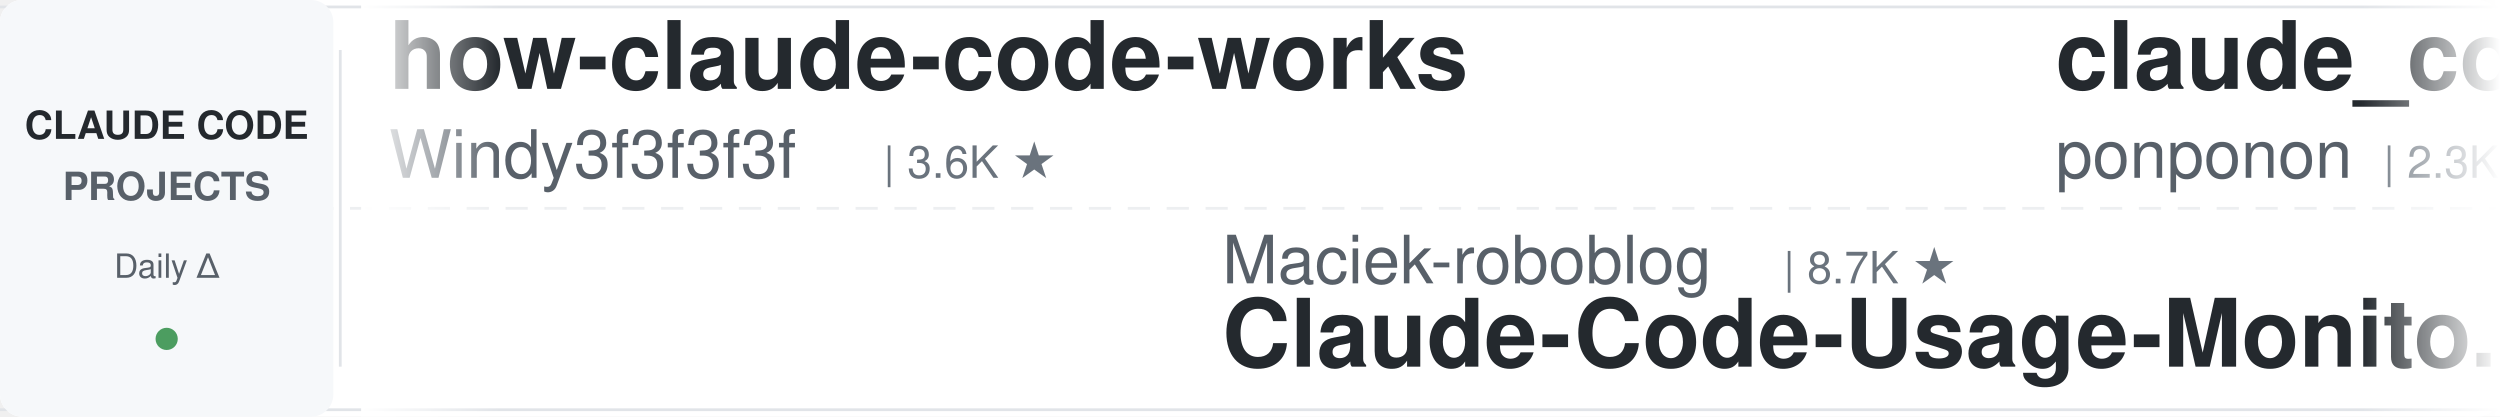
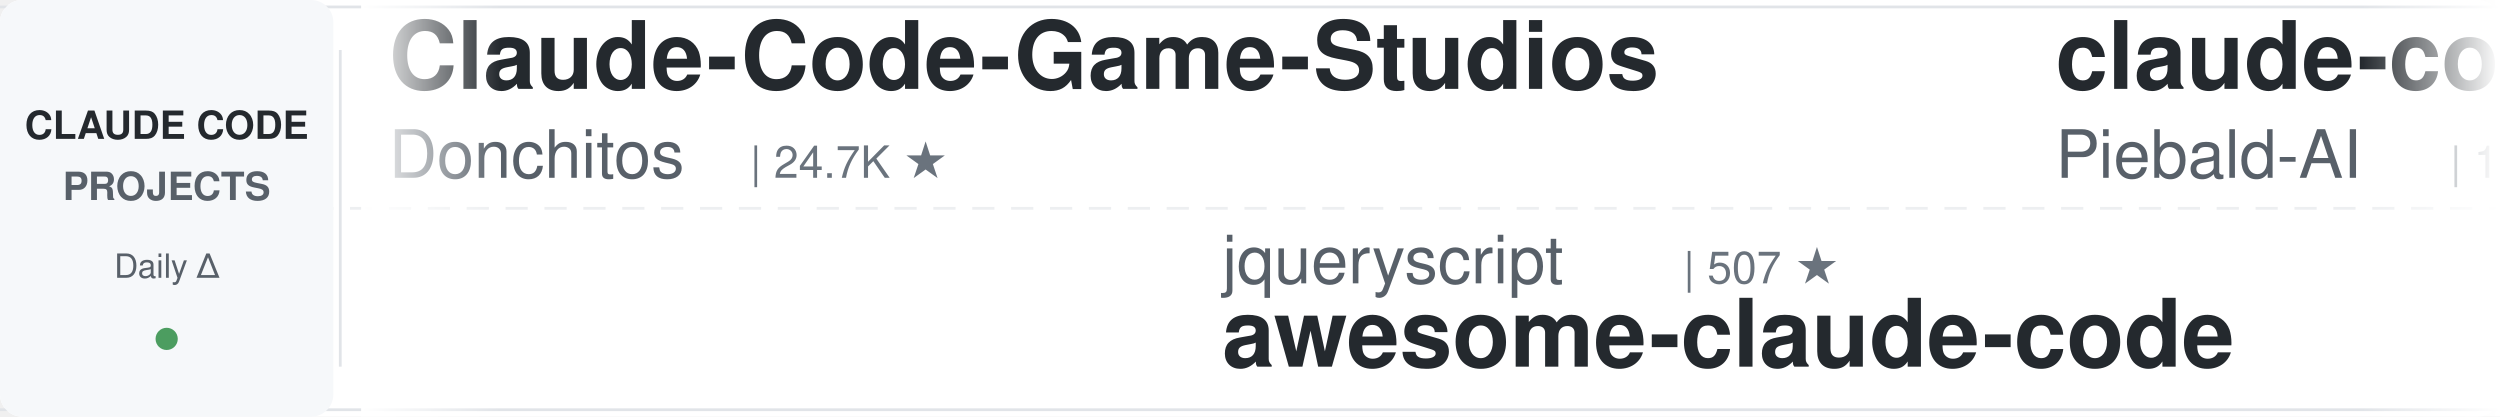
<svg xmlns="http://www.w3.org/2000/svg" width="900" height="150">
  <defs>
    <linearGradient id="leftFade" x1="0%" y1="0%" x2="100%" y2="0%">
      <stop offset="0%" style="stop-color:#ffffff;stop-opacity:1" />
      <stop offset="100%" style="stop-color:#ffffff;stop-opacity:0" />
    </linearGradient>
    <linearGradient id="rightFade" x1="0%" y1="0%" x2="100%" y2="0%">
      <stop offset="0%" style="stop-color:#ffffff;stop-opacity:0" />
      <stop offset="100%" style="stop-color:#ffffff;stop-opacity:1" />
    </linearGradient>
  </defs>
  <rect width="900" height="150" fill="#ffffff" rx="8" />
  <rect x="0" y="2" width="900" height="1" fill="#e1e4e8" />
  <rect x="0" y="147" width="900" height="1" fill="#e1e4e8" />
  <line x1="0" y1="75" x2="900" y2="75" stroke="#e1e4e8" stroke-width="1" stroke-dasharray="8 6" opacity="0.6" />
  <rect x="0" y="0" width="120" height="150" fill="#f6f8fa" rx="8" />
  <text x="60" y="50" font-family="-apple-system, BlinkMacSystemFont, 'Segoe UI', Helvetica, Arial, sans-serif" font-size="14" font-weight="600" fill="#24292e" text-anchor="middle">CLAUDE CODE</text>
  <text x="60" y="72" font-family="-apple-system, BlinkMacSystemFont, 'Segoe UI', Helvetica, Arial, sans-serif" font-size="14" font-weight="600" fill="#586069" text-anchor="middle">PROJECTS</text>
  <text x="60" y="100" font-family="-apple-system, BlinkMacSystemFont, 'Segoe UI', Helvetica, Arial, sans-serif" font-size="12" font-weight="500" fill="#586069" text-anchor="middle">Daily Δ</text>
  <circle cx="60" cy="122" r="4" fill="#22863a" opacity="0.8" />
  <rect x="122" y="18" width="1" height="114" fill="#e1e4e8" />
  <clipPath id="tickerClip">
    <rect x="130" y="0" width="770" height="150" />
  </clipPath>
  <g clip-path="url(#tickerClip)">
    <g id="tickerItems">
      <animateTransform attributeName="transform" attributeType="XML" type="translate" from="0 0" to="-3000 0" dur="54s" repeatCount="indefinite" />
      <g transform="translate(0, 0)">
-         <text x="140" y="32" font-family="-apple-system, BlinkMacSystemFont, 'Segoe UI', Helvetica, Arial, sans-serif" font-size="34" font-weight="600" fill="#24292e">how-claude-code-works</text>
-         <text x="140" y="64" font-family="-apple-system, BlinkMacSystemFont, 'Segoe UI', Helvetica, Arial, sans-serif" font-size="24" font-weight="400" fill="#586069">Windy3f3f3f3f</text>
-         <text x="318" y="64" font-family="-apple-system, BlinkMacSystemFont, 'Segoe UI', Helvetica, Arial, sans-serif" font-size="16" font-weight="500" fill="#6a737d">| 3.6K ★</text>
+         <text x="140" y="32" font-family="-apple-system, BlinkMacSystemFont, 'Segoe UI', Helvetica, Arial, sans-serif" font-size="34" font-weight="600" fill="#24292e">Claude-Code-Game-Studios</text>
+         <text x="140" y="64" font-family="-apple-system, BlinkMacSystemFont, 'Segoe UI', Helvetica, Arial, sans-serif" font-size="24" font-weight="400" fill="#586069">Donchitos</text>
+         <text x="270" y="64" font-family="-apple-system, BlinkMacSystemFont, 'Segoe UI', Helvetica, Arial, sans-serif" font-size="16" font-weight="500" fill="#6a737d">| 24.7K ★</text>
      </g>
      <g transform="translate(300, 0)">
-         <text x="140" y="102" font-family="-apple-system, BlinkMacSystemFont, 'Segoe UI', Helvetica, Arial, sans-serif" font-size="24" font-weight="400" fill="#586069">Maciek-roboblog</text>
-         <text x="342" y="102" font-family="-apple-system, BlinkMacSystemFont, 'Segoe UI', Helvetica, Arial, sans-serif" font-size="16" font-weight="500" fill="#6a737d">| 8.7K ★</text>
-         <text x="140" y="132" font-family="-apple-system, BlinkMacSystemFont, 'Segoe UI', Helvetica, Arial, sans-serif" font-size="34" font-weight="600" fill="#24292e">Claude-Code-Usage-Monito...</text>
+         <text x="140" y="102" font-family="-apple-system, BlinkMacSystemFont, 'Segoe UI', Helvetica, Arial, sans-serif" font-size="24" font-weight="400" fill="#586069">jqueryscript</text>
+         <text x="306" y="102" font-family="-apple-system, BlinkMacSystemFont, 'Segoe UI', Helvetica, Arial, sans-serif" font-size="16" font-weight="500" fill="#6a737d">| 507 ★</text>
+         <text x="140" y="132" font-family="-apple-system, BlinkMacSystemFont, 'Segoe UI', Helvetica, Arial, sans-serif" font-size="34" font-weight="600" fill="#24292e">awesome-claude-code</text>
      </g>
      <g transform="translate(600, 0)">
-         <text x="140" y="32" font-family="-apple-system, BlinkMacSystemFont, 'Segoe UI', Helvetica, Arial, sans-serif" font-size="34" font-weight="600" fill="#24292e">claude_code_src</text>
-         <text x="140" y="64" font-family="-apple-system, BlinkMacSystemFont, 'Segoe UI', Helvetica, Arial, sans-serif" font-size="24" font-weight="400" fill="#586069">ponponon</text>
-         <text x="258" y="64" font-family="-apple-system, BlinkMacSystemFont, 'Segoe UI', Helvetica, Arial, sans-serif" font-size="16" font-weight="500" fill="#6a737d">| 2.3K ★</text>
+         <text x="140" y="32" font-family="-apple-system, BlinkMacSystemFont, 'Segoe UI', Helvetica, Arial, sans-serif" font-size="34" font-weight="600" fill="#24292e">claude-code-system-promp...</text>
+         <text x="140" y="64" font-family="-apple-system, BlinkMacSystemFont, 'Segoe UI', Helvetica, Arial, sans-serif" font-size="24" font-weight="400" fill="#586069">Piebald-AI</text>
+         <text x="282" y="64" font-family="-apple-system, BlinkMacSystemFont, 'Segoe UI', Helvetica, Arial, sans-serif" font-size="16" font-weight="500" fill="#6a737d">| 12.5K ★</text>
      </g>
      <g transform="translate(900, 0)">
-         <text x="140" y="102" font-family="-apple-system, BlinkMacSystemFont, 'Segoe UI', Helvetica, Arial, sans-serif" font-size="24" font-weight="400" fill="#586069">AICoderTudou</text>
-         <text x="306" y="102" font-family="-apple-system, BlinkMacSystemFont, 'Segoe UI', Helvetica, Arial, sans-serif" font-size="16" font-weight="500" fill="#6a737d">| 495 ★</text>
-         <text x="140" y="132" font-family="-apple-system, BlinkMacSystemFont, 'Segoe UI', Helvetica, Arial, sans-serif" font-size="34" font-weight="600" fill="#24292e">claude-code-tudou</text>
+         <text x="140" y="102" font-family="-apple-system, BlinkMacSystemFont, 'Segoe UI', Helvetica, Arial, sans-serif" font-size="24" font-weight="400" fill="#586069">alejandrobalderas</text>
+         <text x="366" y="102" font-family="-apple-system, BlinkMacSystemFont, 'Segoe UI', Helvetica, Arial, sans-serif" font-size="16" font-weight="500" fill="#6a737d">| 2.8K ★</text>
+         <text x="140" y="132" font-family="-apple-system, BlinkMacSystemFont, 'Segoe UI', Helvetica, Arial, sans-serif" font-size="34" font-weight="600" fill="#24292e">claude-code-from-source</text>
      </g>
      <g transform="translate(1200, 0)">
-         <text x="140" y="32" font-family="-apple-system, BlinkMacSystemFont, 'Segoe UI', Helvetica, Arial, sans-serif" font-size="34" font-weight="600" fill="#24292e">claude-code-hooks-master...</text>
-         <text x="140" y="64" font-family="-apple-system, BlinkMacSystemFont, 'Segoe UI', Helvetica, Arial, sans-serif" font-size="24" font-weight="400" fill="#586069">disler</text>
-         <text x="234" y="64" font-family="-apple-system, BlinkMacSystemFont, 'Segoe UI', Helvetica, Arial, sans-serif" font-size="16" font-weight="500" fill="#6a737d">| 3.9K ★</text>
+         <text x="140" y="32" font-family="-apple-system, BlinkMacSystemFont, 'Segoe UI', Helvetica, Arial, sans-serif" font-size="34" font-weight="600" fill="#24292e">claude-code-source</text>
+         <text x="140" y="64" font-family="-apple-system, BlinkMacSystemFont, 'Segoe UI', Helvetica, Arial, sans-serif" font-size="24" font-weight="400" fill="#586069">hangsman</text>
+         <text x="258" y="64" font-family="-apple-system, BlinkMacSystemFont, 'Segoe UI', Helvetica, Arial, sans-serif" font-size="16" font-weight="500" fill="#6a737d">| 792 ★</text>
      </g>
      <g transform="translate(1500, 0)">
-         <text x="140" y="102" font-family="-apple-system, BlinkMacSystemFont, 'Segoe UI', Helvetica, Arial, sans-serif" font-size="24" font-weight="400" fill="#586069">shareAI-lab</text>
-         <text x="294" y="102" font-family="-apple-system, BlinkMacSystemFont, 'Segoe UI', Helvetica, Arial, sans-serif" font-size="16" font-weight="500" fill="#6a737d">| 75.8K ★</text>
-         <text x="140" y="132" font-family="-apple-system, BlinkMacSystemFont, 'Segoe UI', Helvetica, Arial, sans-serif" font-size="34" font-weight="600" fill="#24292e">learn-claude-code</text>
+         <text x="140" y="102" font-family="-apple-system, BlinkMacSystemFont, 'Segoe UI', Helvetica, Arial, sans-serif" font-size="24" font-weight="400" fill="#586069">rohitg00</text>
+         <text x="258" y="102" font-family="-apple-system, BlinkMacSystemFont, 'Segoe UI', Helvetica, Arial, sans-serif" font-size="16" font-weight="500" fill="#6a737d">| 2.6K ★</text>
+         <text x="140" y="132" font-family="-apple-system, BlinkMacSystemFont, 'Segoe UI', Helvetica, Arial, sans-serif" font-size="34" font-weight="600" fill="#24292e">awesome-claude-code-tool...</text>
      </g>
      <g transform="translate(1800, 0)">
-         <text x="140" y="32" font-family="-apple-system, BlinkMacSystemFont, 'Segoe UI', Helvetica, Arial, sans-serif" font-size="34" font-weight="600" fill="#24292e">claude-code-video-toolki...</text>
-         <text x="140" y="64" font-family="-apple-system, BlinkMacSystemFont, 'Segoe UI', Helvetica, Arial, sans-serif" font-size="24" font-weight="400" fill="#586069">digitalsamba</text>
-         <text x="306" y="64" font-family="-apple-system, BlinkMacSystemFont, 'Segoe UI', Helvetica, Arial, sans-serif" font-size="16" font-weight="500" fill="#6a737d">| 2.0K ★</text>
+         <text x="140" y="32" font-family="-apple-system, BlinkMacSystemFont, 'Segoe UI', Helvetica, Arial, sans-serif" font-size="34" font-weight="600" fill="#24292e">arcads-claude-code</text>
+         <text x="140" y="64" font-family="-apple-system, BlinkMacSystemFont, 'Segoe UI', Helvetica, Arial, sans-serif" font-size="24" font-weight="400" fill="#586069">krusemediallc</text>
+         <text x="318" y="64" font-family="-apple-system, BlinkMacSystemFont, 'Segoe UI', Helvetica, Arial, sans-serif" font-size="16" font-weight="500" fill="#6a737d">| 1.5K ★</text>
      </g>
      <g transform="translate(2100, 0)">
-         <text x="140" y="102" font-family="-apple-system, BlinkMacSystemFont, 'Segoe UI', Helvetica, Arial, sans-serif" font-size="24" font-weight="400" fill="#586069">anthropics</text>
-         <text x="282" y="102" font-family="-apple-system, BlinkMacSystemFont, 'Segoe UI', Helvetica, Arial, sans-serif" font-size="16" font-weight="500" fill="#6a737d">| 8.8K ★</text>
-         <text x="140" y="132" font-family="-apple-system, BlinkMacSystemFont, 'Segoe UI', Helvetica, Arial, sans-serif" font-size="34" font-weight="600" fill="#24292e">claude-code-action</text>
+         <text x="140" y="102" font-family="-apple-system, BlinkMacSystemFont, 'Segoe UI', Helvetica, Arial, sans-serif" font-size="24" font-weight="400" fill="#586069">pedrohcgs</text>
+         <text x="270" y="102" font-family="-apple-system, BlinkMacSystemFont, 'Segoe UI', Helvetica, Arial, sans-serif" font-size="16" font-weight="500" fill="#6a737d">| 1.5K ★</text>
+         <text x="140" y="132" font-family="-apple-system, BlinkMacSystemFont, 'Segoe UI', Helvetica, Arial, sans-serif" font-size="34" font-weight="600" fill="#24292e">claude-code-my-workflow</text>
      </g>
      <g transform="translate(2400, 0)">
-         <text x="140" y="32" font-family="-apple-system, BlinkMacSystemFont, 'Segoe UI', Helvetica, Arial, sans-serif" font-size="34" font-weight="600" fill="#24292e">claude-code-harness</text>
-         <text x="140" y="64" font-family="-apple-system, BlinkMacSystemFont, 'Segoe UI', Helvetica, Arial, sans-serif" font-size="24" font-weight="400" fill="#586069">Chachamaru127</text>
-         <text x="318" y="64" font-family="-apple-system, BlinkMacSystemFont, 'Segoe UI', Helvetica, Arial, sans-serif" font-size="16" font-weight="500" fill="#6a737d">| 3.1K ★</text>
+         <text x="140" y="32" font-family="-apple-system, BlinkMacSystemFont, 'Segoe UI', Helvetica, Arial, sans-serif" font-size="34" font-weight="600" fill="#24292e">claude-code-skills</text>
+         <text x="140" y="64" font-family="-apple-system, BlinkMacSystemFont, 'Segoe UI', Helvetica, Arial, sans-serif" font-size="24" font-weight="400" fill="#586069">daymade</text>
+         <text x="246" y="64" font-family="-apple-system, BlinkMacSystemFont, 'Segoe UI', Helvetica, Arial, sans-serif" font-size="16" font-weight="500" fill="#6a737d">| 1.4K ★</text>
      </g>
      <g transform="translate(2700, 0)">
-         <text x="140" y="102" font-family="-apple-system, BlinkMacSystemFont, 'Segoe UI', Helvetica, Arial, sans-serif" font-size="24" font-weight="400" fill="#586069">Donchitos</text>
-         <text x="270" y="102" font-family="-apple-system, BlinkMacSystemFont, 'Segoe UI', Helvetica, Arial, sans-serif" font-size="16" font-weight="500" fill="#6a737d">| 24.7K ★</text>
-         <text x="140" y="132" font-family="-apple-system, BlinkMacSystemFont, 'Segoe UI', Helvetica, Arial, sans-serif" font-size="34" font-weight="600" fill="#24292e">Claude-Code-Game-Studios</text>
+         <text x="140" y="102" font-family="-apple-system, BlinkMacSystemFont, 'Segoe UI', Helvetica, Arial, sans-serif" font-size="24" font-weight="400" fill="#586069">disler</text>
+         <text x="234" y="102" font-family="-apple-system, BlinkMacSystemFont, 'Segoe UI', Helvetica, Arial, sans-serif" font-size="16" font-weight="500" fill="#6a737d">| 3.9K ★</text>
+         <text x="140" y="132" font-family="-apple-system, BlinkMacSystemFont, 'Segoe UI', Helvetica, Arial, sans-serif" font-size="34" font-weight="600" fill="#24292e">claude-code-hooks-master...</text>
      </g>
      <g transform="translate(3000, 0)">
-         <text x="140" y="32" font-family="-apple-system, BlinkMacSystemFont, 'Segoe UI', Helvetica, Arial, sans-serif" font-size="34" font-weight="600" fill="#24292e">how-claude-code-works</text>
-         <text x="140" y="64" font-family="-apple-system, BlinkMacSystemFont, 'Segoe UI', Helvetica, Arial, sans-serif" font-size="24" font-weight="400" fill="#586069">Windy3f3f3f3f</text>
-         <text x="318" y="64" font-family="-apple-system, BlinkMacSystemFont, 'Segoe UI', Helvetica, Arial, sans-serif" font-size="16" font-weight="500" fill="#6a737d">| 3.6K ★</text>
+         <text x="140" y="32" font-family="-apple-system, BlinkMacSystemFont, 'Segoe UI', Helvetica, Arial, sans-serif" font-size="34" font-weight="600" fill="#24292e">Claude-Code-Game-Studios</text>
+         <text x="140" y="64" font-family="-apple-system, BlinkMacSystemFont, 'Segoe UI', Helvetica, Arial, sans-serif" font-size="24" font-weight="400" fill="#586069">Donchitos</text>
+         <text x="270" y="64" font-family="-apple-system, BlinkMacSystemFont, 'Segoe UI', Helvetica, Arial, sans-serif" font-size="16" font-weight="500" fill="#6a737d">| 24.7K ★</text>
      </g>
      <g transform="translate(3300, 0)">
-         <text x="140" y="102" font-family="-apple-system, BlinkMacSystemFont, 'Segoe UI', Helvetica, Arial, sans-serif" font-size="24" font-weight="400" fill="#586069">Maciek-roboblog</text>
-         <text x="342" y="102" font-family="-apple-system, BlinkMacSystemFont, 'Segoe UI', Helvetica, Arial, sans-serif" font-size="16" font-weight="500" fill="#6a737d">| 8.7K ★</text>
-         <text x="140" y="132" font-family="-apple-system, BlinkMacSystemFont, 'Segoe UI', Helvetica, Arial, sans-serif" font-size="34" font-weight="600" fill="#24292e">Claude-Code-Usage-Monito...</text>
+         <text x="140" y="102" font-family="-apple-system, BlinkMacSystemFont, 'Segoe UI', Helvetica, Arial, sans-serif" font-size="24" font-weight="400" fill="#586069">jqueryscript</text>
+         <text x="306" y="102" font-family="-apple-system, BlinkMacSystemFont, 'Segoe UI', Helvetica, Arial, sans-serif" font-size="16" font-weight="500" fill="#6a737d">| 507 ★</text>
+         <text x="140" y="132" font-family="-apple-system, BlinkMacSystemFont, 'Segoe UI', Helvetica, Arial, sans-serif" font-size="34" font-weight="600" fill="#24292e">awesome-claude-code</text>
      </g>
      <g transform="translate(3600, 0)">
-         <text x="140" y="32" font-family="-apple-system, BlinkMacSystemFont, 'Segoe UI', Helvetica, Arial, sans-serif" font-size="34" font-weight="600" fill="#24292e">claude_code_src</text>
-         <text x="140" y="64" font-family="-apple-system, BlinkMacSystemFont, 'Segoe UI', Helvetica, Arial, sans-serif" font-size="24" font-weight="400" fill="#586069">ponponon</text>
-         <text x="258" y="64" font-family="-apple-system, BlinkMacSystemFont, 'Segoe UI', Helvetica, Arial, sans-serif" font-size="16" font-weight="500" fill="#6a737d">| 2.3K ★</text>
+         <text x="140" y="32" font-family="-apple-system, BlinkMacSystemFont, 'Segoe UI', Helvetica, Arial, sans-serif" font-size="34" font-weight="600" fill="#24292e">claude-code-system-promp...</text>
+         <text x="140" y="64" font-family="-apple-system, BlinkMacSystemFont, 'Segoe UI', Helvetica, Arial, sans-serif" font-size="24" font-weight="400" fill="#586069">Piebald-AI</text>
+         <text x="282" y="64" font-family="-apple-system, BlinkMacSystemFont, 'Segoe UI', Helvetica, Arial, sans-serif" font-size="16" font-weight="500" fill="#6a737d">| 12.5K ★</text>
      </g>
      <g transform="translate(3900, 0)">
-         <text x="140" y="102" font-family="-apple-system, BlinkMacSystemFont, 'Segoe UI', Helvetica, Arial, sans-serif" font-size="24" font-weight="400" fill="#586069">AICoderTudou</text>
-         <text x="306" y="102" font-family="-apple-system, BlinkMacSystemFont, 'Segoe UI', Helvetica, Arial, sans-serif" font-size="16" font-weight="500" fill="#6a737d">| 495 ★</text>
-         <text x="140" y="132" font-family="-apple-system, BlinkMacSystemFont, 'Segoe UI', Helvetica, Arial, sans-serif" font-size="34" font-weight="600" fill="#24292e">claude-code-tudou</text>
+         <text x="140" y="102" font-family="-apple-system, BlinkMacSystemFont, 'Segoe UI', Helvetica, Arial, sans-serif" font-size="24" font-weight="400" fill="#586069">alejandrobalderas</text>
+         <text x="366" y="102" font-family="-apple-system, BlinkMacSystemFont, 'Segoe UI', Helvetica, Arial, sans-serif" font-size="16" font-weight="500" fill="#6a737d">| 2.8K ★</text>
+         <text x="140" y="132" font-family="-apple-system, BlinkMacSystemFont, 'Segoe UI', Helvetica, Arial, sans-serif" font-size="34" font-weight="600" fill="#24292e">claude-code-from-source</text>
      </g>
    </g>
  </g>
  <rect x="130" y="0" width="50" height="150" fill="url(#leftFade)" />
  <rect x="850" y="0" width="50" height="150" fill="url(#rightFade)" />
</svg>
